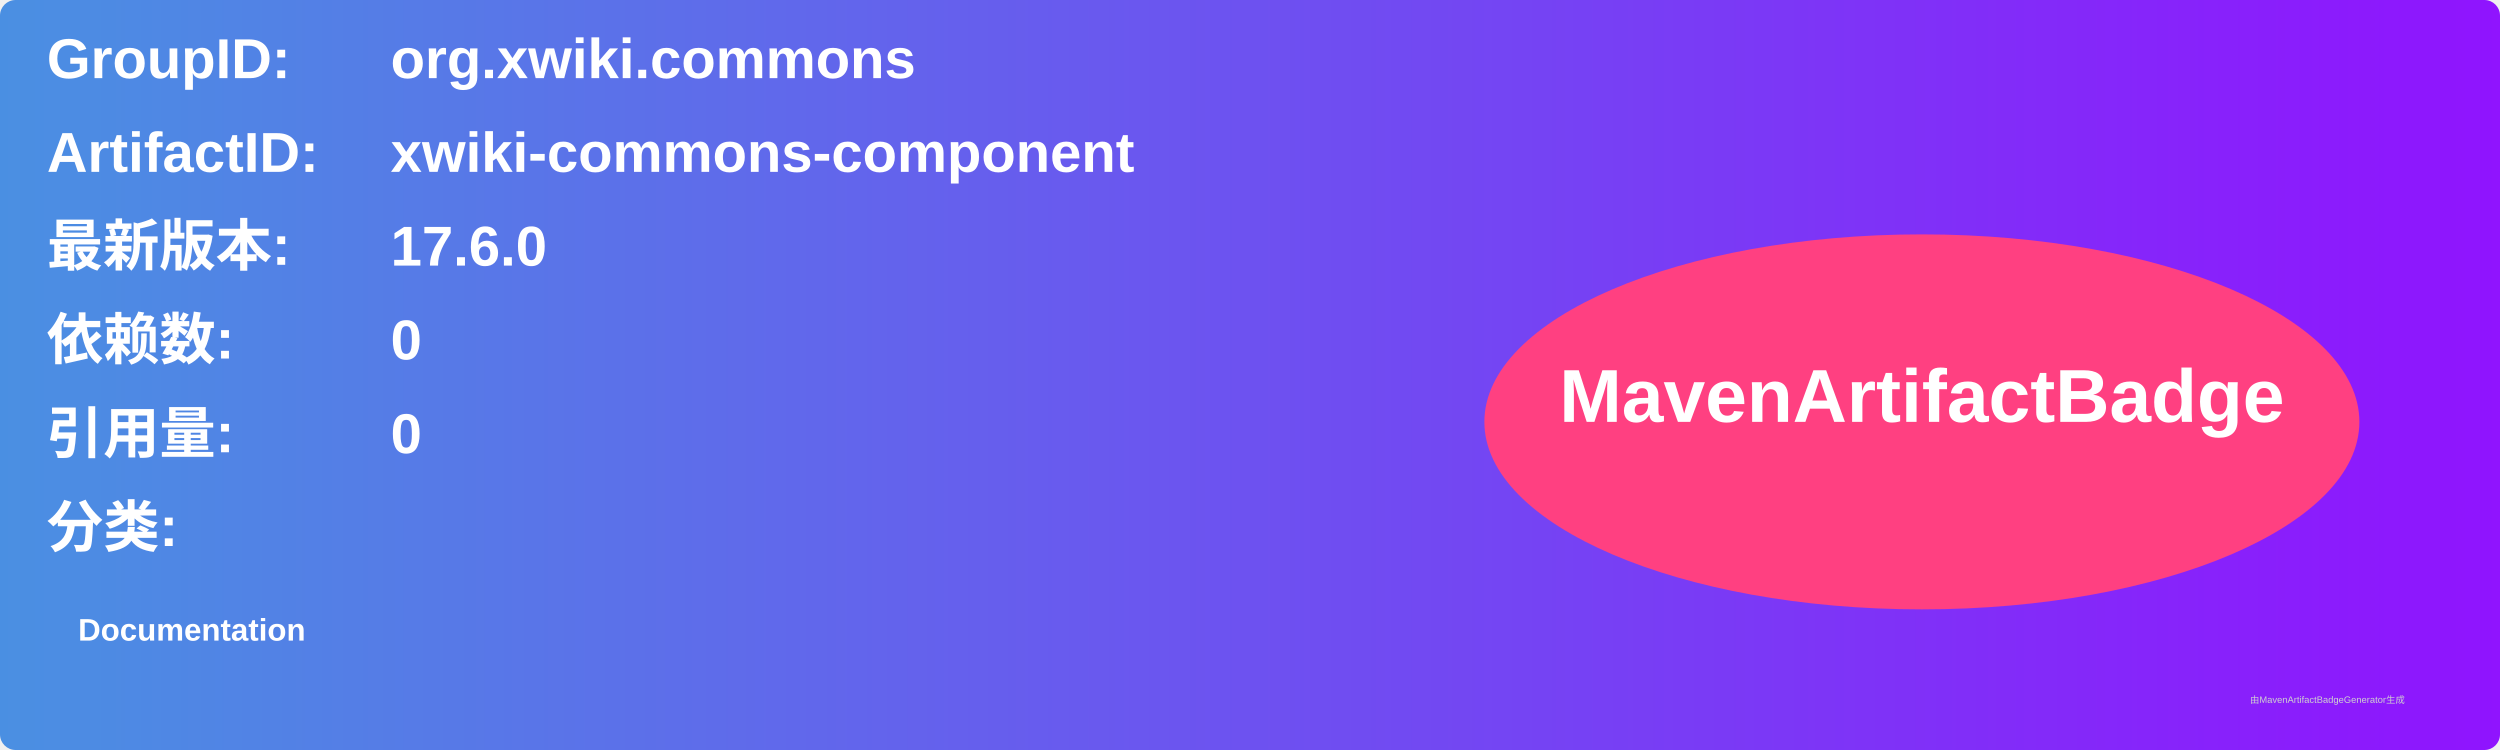
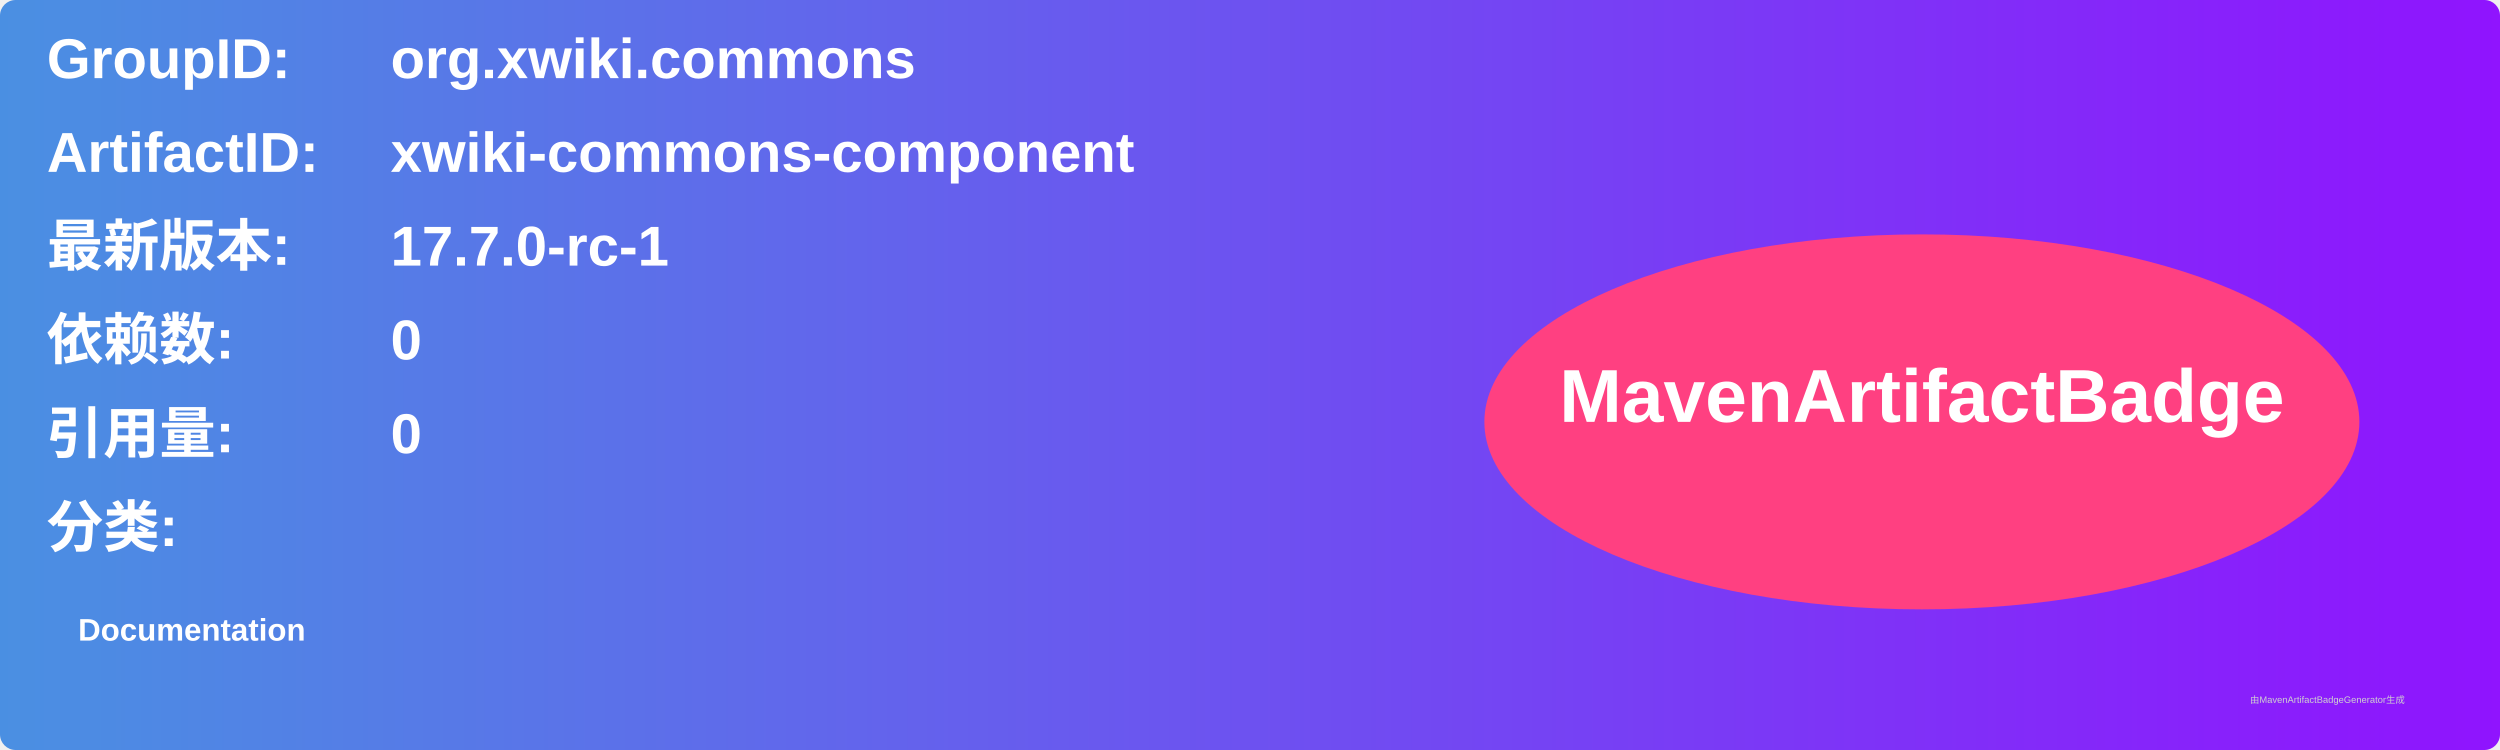
<svg xmlns="http://www.w3.org/2000/svg" width="800" height="240" viewBox="0 0 800 240">
  <linearGradient id="grad" x1="0%" y1="0%" x2="100%" y2="0%">
    <stop offset="0%" stop-color="#4a90e2" />
    <stop offset="100%" stop-color="#9013fe" />
  </linearGradient>
  <rect width="100%" height="100%" rx="5" ry="5" fill="url(#grad)" />
  <g transform="translate(15, 15)">
    <text x="0" y="10" font-family="Arial" font-size="18" fill="white" font-weight="bold" width="260">GroupID:</text>
    <text x="110" y="10" font-family="Arial" font-size="18" fill="white" font-weight="bold" width="460">org.xwiki.commons</text>
    <text x="0" y="40" font-family="Arial" font-size="18" fill="white" font-weight="bold" width="260">ArtifactID:</text>
    <text x="110" y="40" font-family="Arial" font-size="18" fill="white" font-weight="bold" width="460">xwiki-commons-component</text>
    <text x="0" y="70" font-family="Arial" font-size="18" fill="white" font-weight="bold">最新版本:</text>
    <text x="110" y="70" font-family="Arial" font-size="18" fill="white" font-weight="bold">
-       <tspan font-weight="bold">17.6.0</tspan>
+       <tspan font-weight="bold">17.7.0-rc-1</tspan>
    </text>
    <text x="0" y="100" font-family="Arial" font-size="18" fill="white" font-weight="bold">依赖数: </text>
    <text x="110" y="100" font-family="Arial" font-size="18" fill="white">
      <tspan font-weight="bold">0</tspan>
    </text>
    <text x="0" y="130" font-family="Arial" font-size="18" fill="white" font-weight="bold">引用量: </text>
    <text x="110" y="130" font-family="Arial" font-size="18" fill="white">
      <tspan font-weight="bold">0</tspan>
    </text>
    <text x="0" y="160" font-family="Arial" font-size="18" fill="white" font-weight="bold">分类:</text>
    <text x="10" y="190" font-family="Arial" font-size="10" fill="white">
      <tspan font-weight="bold">Documentation</tspan>
    </text>
    <ellipse cx="600" cy="120" rx="140" ry="60" fill="#ff4081" />
    <text x="600" y="120" text-anchor="middle" font-family="Arial" font-size="24" fill="white" font-weight="bold">MavenArtifactBadge</text>
  </g>
  <text x="720" y="225" font-family="Arial" font-size="3" fill="#d0d0d0">由MavenArtifactBadgeGenerator生成</text>
</svg>
